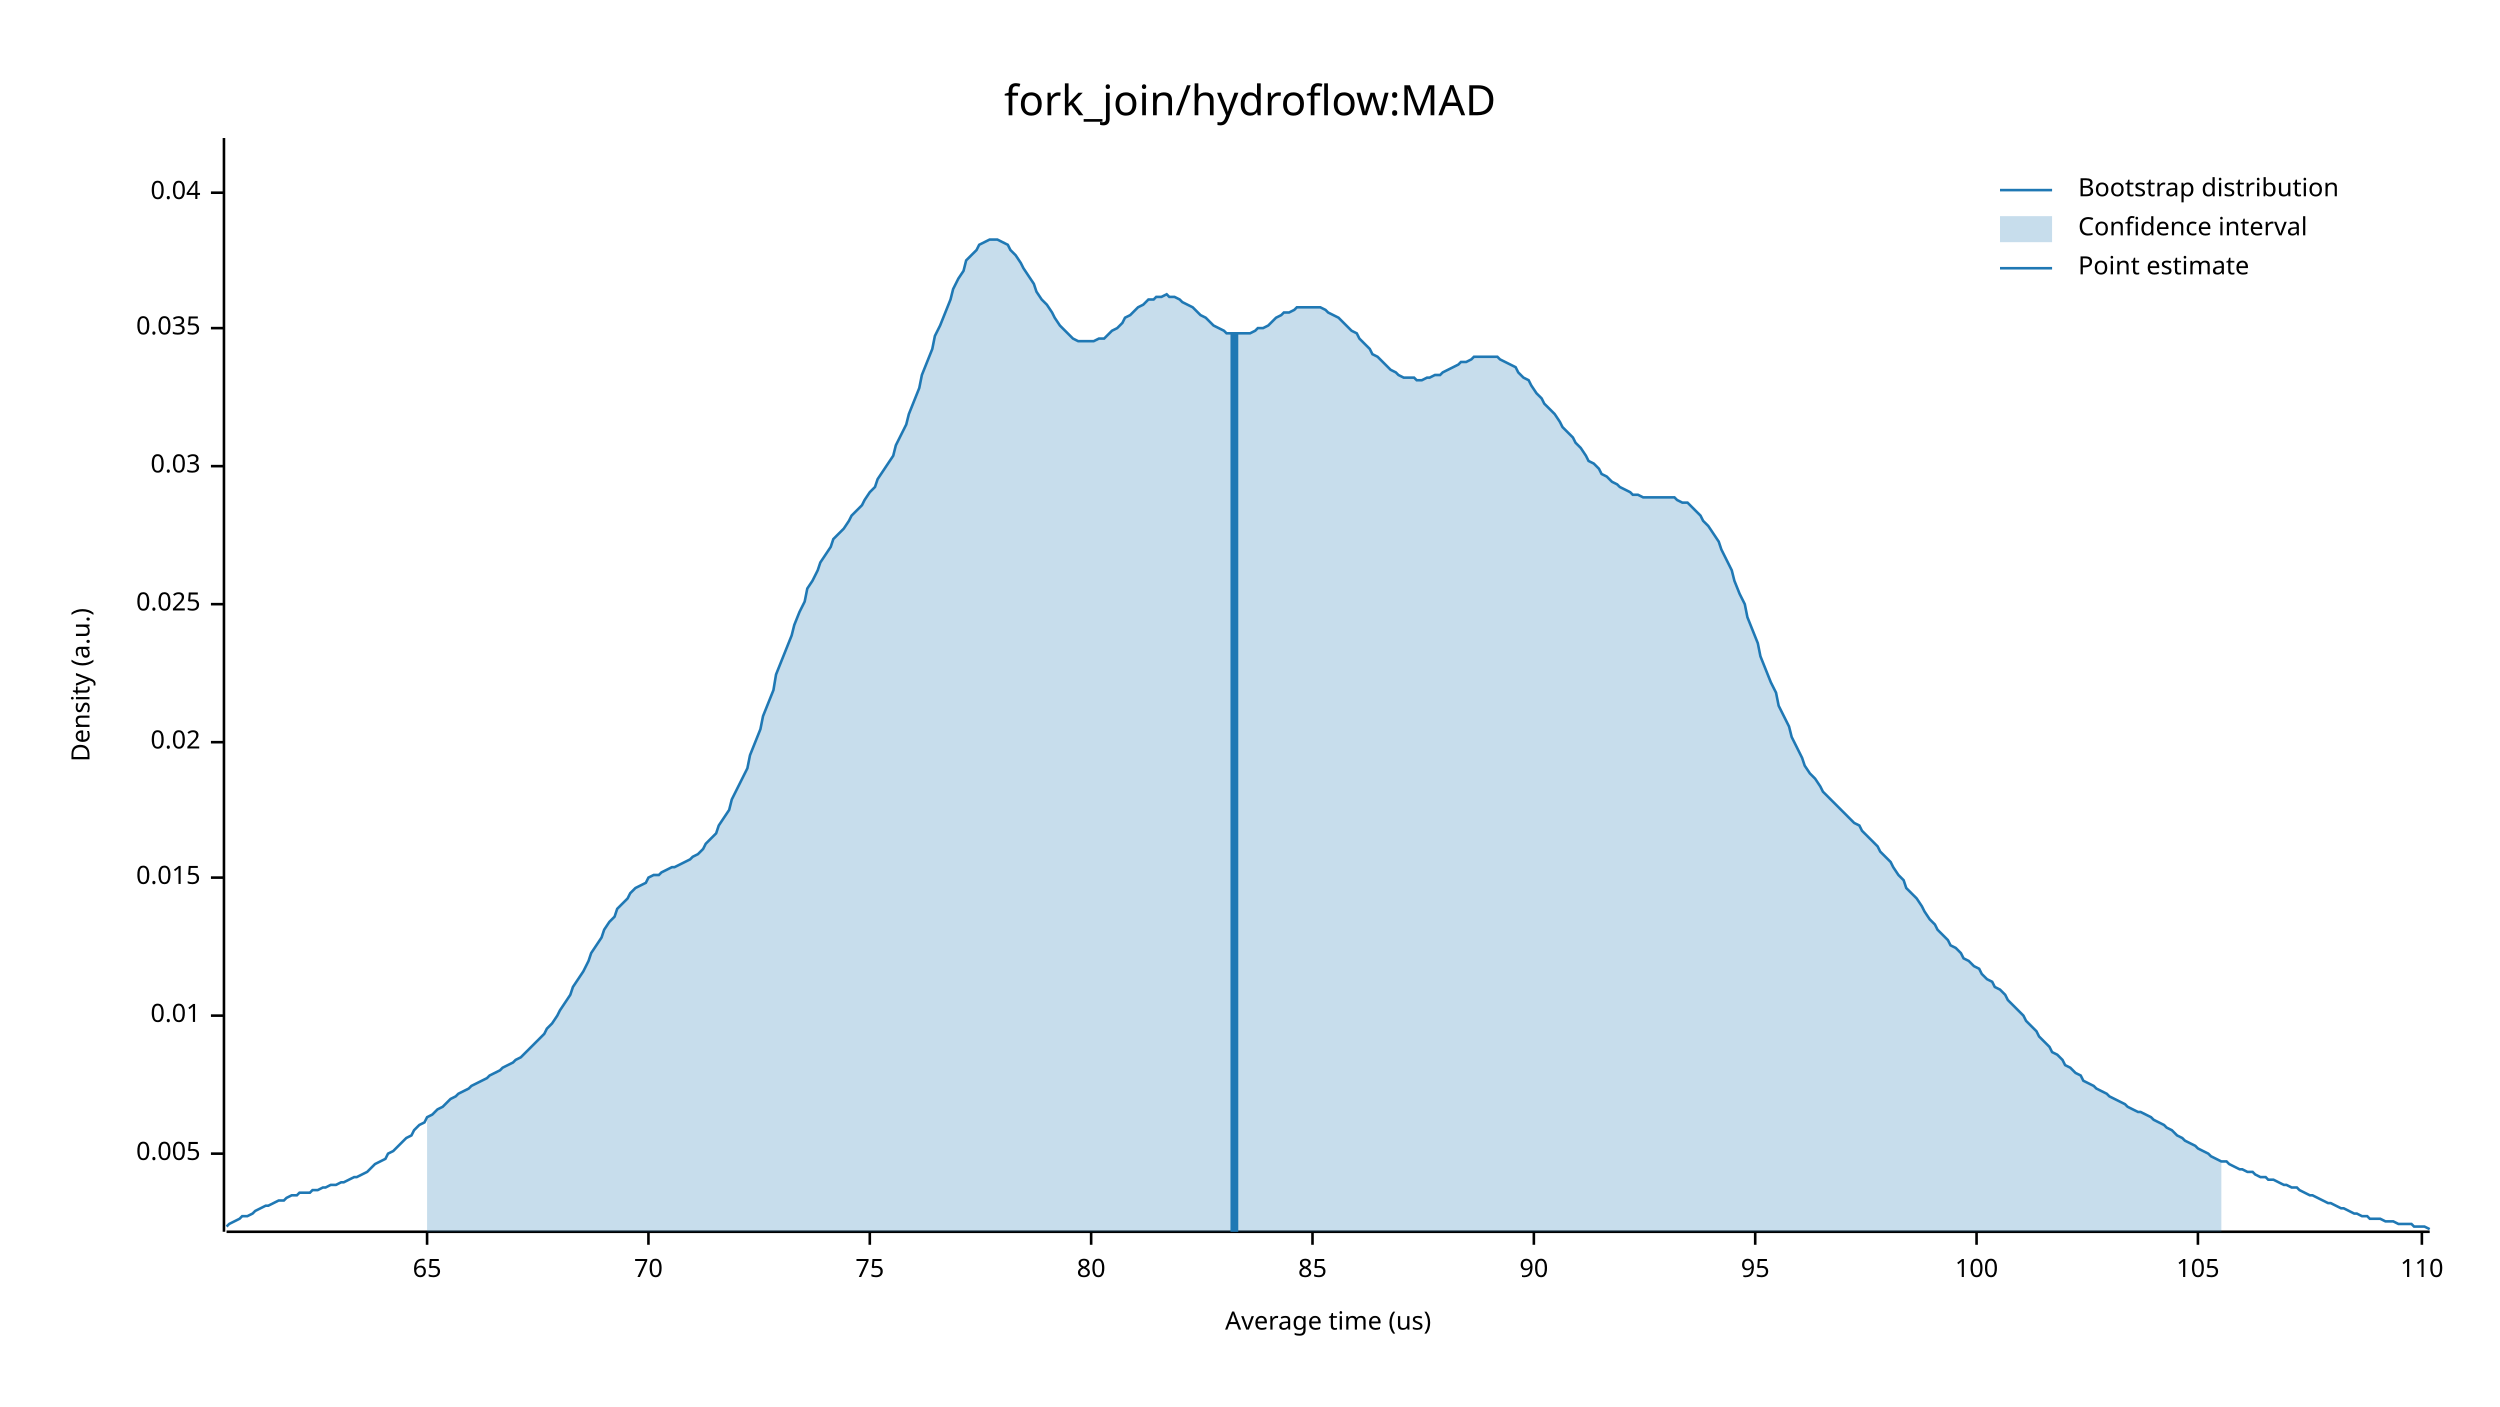
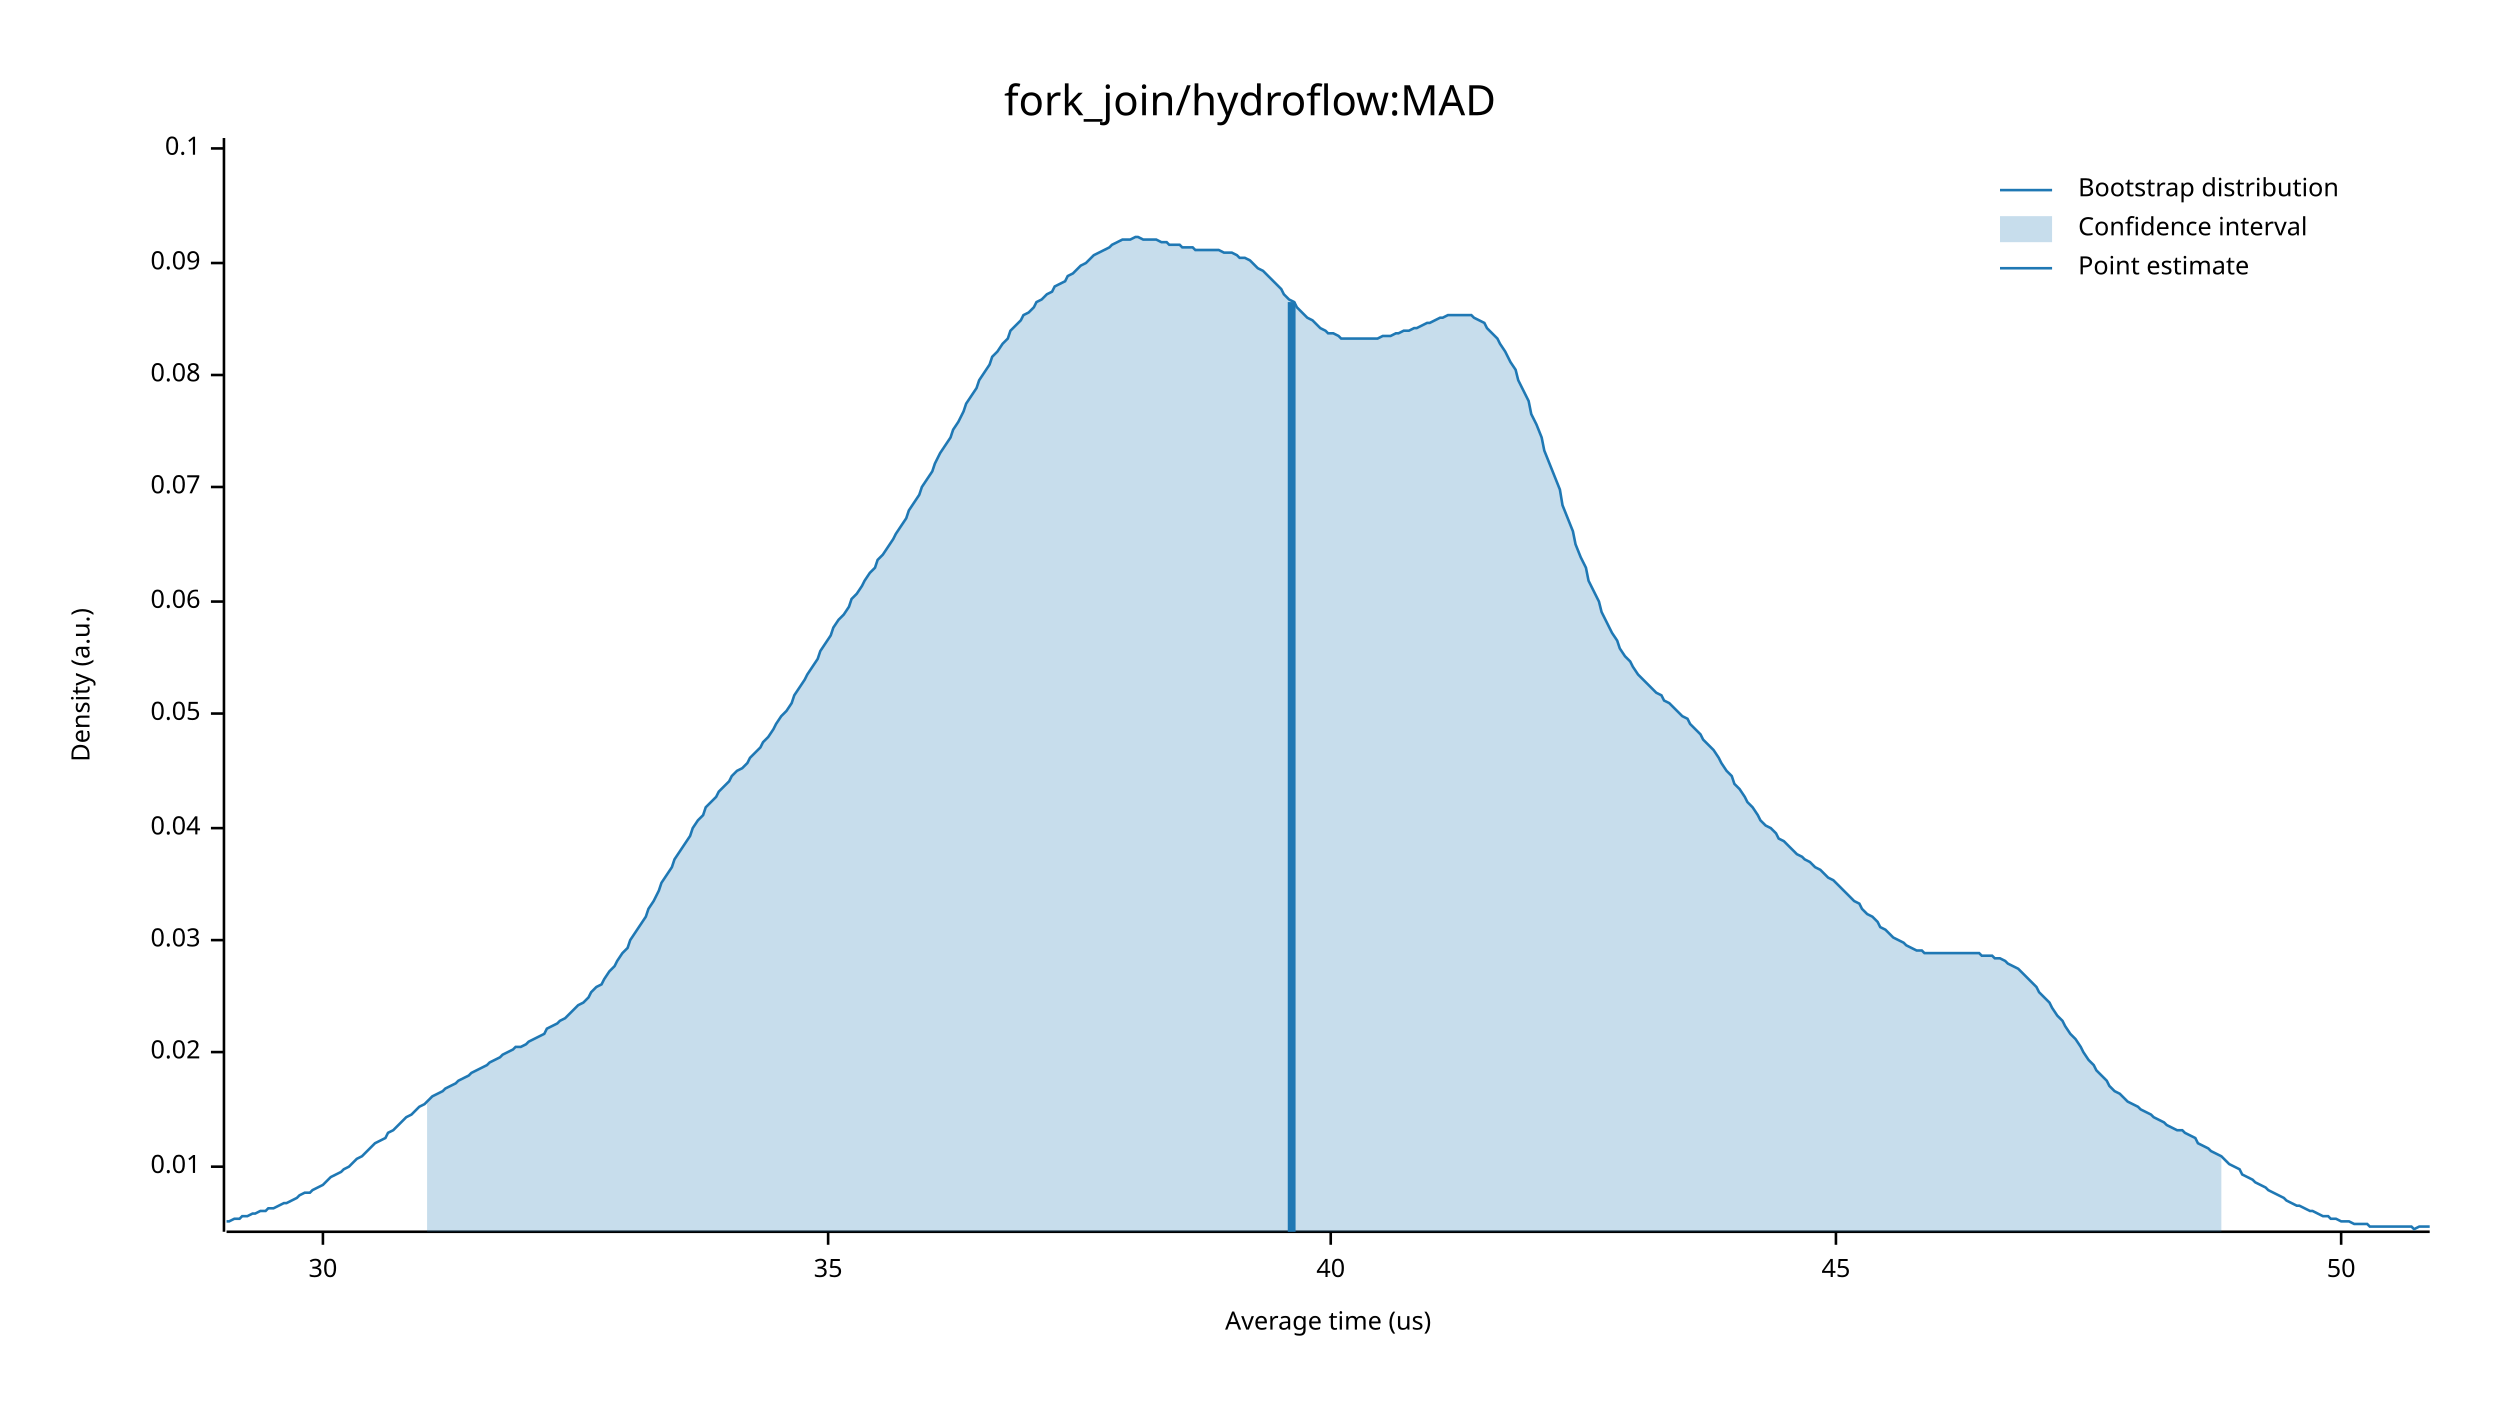
<svg xmlns="http://www.w3.org/2000/svg" width="960" height="540" viewBox="0 0 960 540">
  <text x="480" y="32" dy="0.76em" text-anchor="middle" font-family="sans-serif" font-size="16.129" opacity="1" fill="#000000">
fork_join/hydroflow:MAD
</text>
  <text x="27" y="263" dy="0.76em" text-anchor="middle" font-family="sans-serif" font-size="9.677" opacity="1" fill="#000000" transform="rotate(270, 27, 263)">
Density (a.u.)
</text>
  <text x="510" y="513" dy="-0.5ex" text-anchor="middle" font-family="sans-serif" font-size="9.677" opacity="1" fill="#000000">
Average time (us)
</text>
  <polyline fill="none" opacity="1" stroke="#000000" stroke-width="1" points="86,53 86,473 " />
-   <text x="77" y="443" dy="0.5ex" text-anchor="end" font-family="sans-serif" font-size="9.677" opacity="1" fill="#000000">
- 0.005
- </text>
-   <polyline fill="none" opacity="1" stroke="#000000" stroke-width="1" points="81,443 86,443 " />
-   <text x="77" y="390" dy="0.5ex" text-anchor="end" font-family="sans-serif" font-size="9.677" opacity="1" fill="#000000">
+   <text x="77" y="448" dy="0.5ex" text-anchor="end" font-family="sans-serif" font-size="9.677" opacity="1" fill="#000000">
0.01
</text>
-   <polyline fill="none" opacity="1" stroke="#000000" stroke-width="1" points="81,390 86,390 " />
-   <text x="77" y="337" dy="0.5ex" text-anchor="end" font-family="sans-serif" font-size="9.677" opacity="1" fill="#000000">
- 0.015
- </text>
-   <polyline fill="none" opacity="1" stroke="#000000" stroke-width="1" points="81,337 86,337 " />
-   <text x="77" y="285" dy="0.5ex" text-anchor="end" font-family="sans-serif" font-size="9.677" opacity="1" fill="#000000">
+   <polyline fill="none" opacity="1" stroke="#000000" stroke-width="1" points="81,448 86,448 " />
+   <text x="77" y="404" dy="0.5ex" text-anchor="end" font-family="sans-serif" font-size="9.677" opacity="1" fill="#000000">
0.02
</text>
-   <polyline fill="none" opacity="1" stroke="#000000" stroke-width="1" points="81,285 86,285 " />
-   <text x="77" y="232" dy="0.5ex" text-anchor="end" font-family="sans-serif" font-size="9.677" opacity="1" fill="#000000">
- 0.025
- </text>
-   <polyline fill="none" opacity="1" stroke="#000000" stroke-width="1" points="81,232 86,232 " />
-   <text x="77" y="179" dy="0.5ex" text-anchor="end" font-family="sans-serif" font-size="9.677" opacity="1" fill="#000000">
+   <polyline fill="none" opacity="1" stroke="#000000" stroke-width="1" points="81,404 86,404 " />
+   <text x="77" y="361" dy="0.5ex" text-anchor="end" font-family="sans-serif" font-size="9.677" opacity="1" fill="#000000">
0.03
</text>
-   <polyline fill="none" opacity="1" stroke="#000000" stroke-width="1" points="81,179 86,179 " />
-   <text x="77" y="126" dy="0.5ex" text-anchor="end" font-family="sans-serif" font-size="9.677" opacity="1" fill="#000000">
- 0.035
- </text>
-   <polyline fill="none" opacity="1" stroke="#000000" stroke-width="1" points="81,126 86,126 " />
-   <text x="77" y="74" dy="0.5ex" text-anchor="end" font-family="sans-serif" font-size="9.677" opacity="1" fill="#000000">
+   <polyline fill="none" opacity="1" stroke="#000000" stroke-width="1" points="81,361 86,361 " />
+   <text x="77" y="318" dy="0.5ex" text-anchor="end" font-family="sans-serif" font-size="9.677" opacity="1" fill="#000000">
0.04
</text>
-   <polyline fill="none" opacity="1" stroke="#000000" stroke-width="1" points="81,74 86,74 " />
+   <polyline fill="none" opacity="1" stroke="#000000" stroke-width="1" points="81,318 86,318 " />
+   <text x="77" y="274" dy="0.5ex" text-anchor="end" font-family="sans-serif" font-size="9.677" opacity="1" fill="#000000">
+ 0.05
+ </text>
+   <polyline fill="none" opacity="1" stroke="#000000" stroke-width="1" points="81,274 86,274 " />
+   <text x="77" y="231" dy="0.5ex" text-anchor="end" font-family="sans-serif" font-size="9.677" opacity="1" fill="#000000">
+ 0.06
+ </text>
+   <polyline fill="none" opacity="1" stroke="#000000" stroke-width="1" points="81,231 86,231 " />
+   <text x="77" y="187" dy="0.5ex" text-anchor="end" font-family="sans-serif" font-size="9.677" opacity="1" fill="#000000">
+ 0.07
+ </text>
+   <polyline fill="none" opacity="1" stroke="#000000" stroke-width="1" points="81,187 86,187 " />
+   <text x="77" y="144" dy="0.5ex" text-anchor="end" font-family="sans-serif" font-size="9.677" opacity="1" fill="#000000">
+ 0.08
+ </text>
+   <polyline fill="none" opacity="1" stroke="#000000" stroke-width="1" points="81,144 86,144 " />
+   <text x="77" y="101" dy="0.5ex" text-anchor="end" font-family="sans-serif" font-size="9.677" opacity="1" fill="#000000">
+ 0.09
+ </text>
+   <polyline fill="none" opacity="1" stroke="#000000" stroke-width="1" points="81,101 86,101 " />
+   <text x="77" y="57" dy="0.5ex" text-anchor="end" font-family="sans-serif" font-size="9.677" opacity="1" fill="#000000">
+ 0.1
+ </text>
+   <polyline fill="none" opacity="1" stroke="#000000" stroke-width="1" points="81,57 86,57 " />
  <polyline fill="none" opacity="1" stroke="#000000" stroke-width="1" points="87,473 933,473 " />
-   <text x="164" y="483" dy="0.76em" text-anchor="middle" font-family="sans-serif" font-size="9.677" opacity="1" fill="#000000">
- 65
+   <text x="124" y="483" dy="0.76em" text-anchor="middle" font-family="sans-serif" font-size="9.677" opacity="1" fill="#000000">
+ 30
</text>
-   <polyline fill="none" opacity="1" stroke="#000000" stroke-width="1" points="164,473 164,478 " />
-   <text x="249" y="483" dy="0.76em" text-anchor="middle" font-family="sans-serif" font-size="9.677" opacity="1" fill="#000000">
- 70
+   <polyline fill="none" opacity="1" stroke="#000000" stroke-width="1" points="124,473 124,478 " />
+   <text x="318" y="483" dy="0.76em" text-anchor="middle" font-family="sans-serif" font-size="9.677" opacity="1" fill="#000000">
+ 35
</text>
-   <polyline fill="none" opacity="1" stroke="#000000" stroke-width="1" points="249,473 249,478 " />
-   <text x="334" y="483" dy="0.76em" text-anchor="middle" font-family="sans-serif" font-size="9.677" opacity="1" fill="#000000">
- 75
+   <polyline fill="none" opacity="1" stroke="#000000" stroke-width="1" points="318,473 318,478 " />
+   <text x="511" y="483" dy="0.76em" text-anchor="middle" font-family="sans-serif" font-size="9.677" opacity="1" fill="#000000">
+ 40
</text>
-   <polyline fill="none" opacity="1" stroke="#000000" stroke-width="1" points="334,473 334,478 " />
-   <text x="419" y="483" dy="0.76em" text-anchor="middle" font-family="sans-serif" font-size="9.677" opacity="1" fill="#000000">
- 80
+   <polyline fill="none" opacity="1" stroke="#000000" stroke-width="1" points="511,473 511,478 " />
+   <text x="705" y="483" dy="0.76em" text-anchor="middle" font-family="sans-serif" font-size="9.677" opacity="1" fill="#000000">
+ 45
</text>
-   <polyline fill="none" opacity="1" stroke="#000000" stroke-width="1" points="419,473 419,478 " />
-   <text x="504" y="483" dy="0.76em" text-anchor="middle" font-family="sans-serif" font-size="9.677" opacity="1" fill="#000000">
- 85
+   <polyline fill="none" opacity="1" stroke="#000000" stroke-width="1" points="705,473 705,478 " />
+   <text x="899" y="483" dy="0.76em" text-anchor="middle" font-family="sans-serif" font-size="9.677" opacity="1" fill="#000000">
+ 50
</text>
-   <polyline fill="none" opacity="1" stroke="#000000" stroke-width="1" points="504,473 504,478 " />
-   <text x="589" y="483" dy="0.76em" text-anchor="middle" font-family="sans-serif" font-size="9.677" opacity="1" fill="#000000">
- 90
- </text>
-   <polyline fill="none" opacity="1" stroke="#000000" stroke-width="1" points="589,473 589,478 " />
-   <text x="674" y="483" dy="0.76em" text-anchor="middle" font-family="sans-serif" font-size="9.677" opacity="1" fill="#000000">
- 95
- </text>
-   <polyline fill="none" opacity="1" stroke="#000000" stroke-width="1" points="674,473 674,478 " />
-   <text x="759" y="483" dy="0.76em" text-anchor="middle" font-family="sans-serif" font-size="9.677" opacity="1" fill="#000000">
- 100
- </text>
-   <polyline fill="none" opacity="1" stroke="#000000" stroke-width="1" points="759,473 759,478 " />
-   <text x="844" y="483" dy="0.76em" text-anchor="middle" font-family="sans-serif" font-size="9.677" opacity="1" fill="#000000">
- 105
- </text>
-   <polyline fill="none" opacity="1" stroke="#000000" stroke-width="1" points="844,473 844,478 " />
-   <text x="930" y="483" dy="0.76em" text-anchor="middle" font-family="sans-serif" font-size="9.677" opacity="1" fill="#000000">
- 110
- </text>
-   <polyline fill="none" opacity="1" stroke="#000000" stroke-width="1" points="930,473 930,478 " />
-   <polyline fill="none" opacity="1" stroke="#1F78B4" stroke-width="1" points="87,471 88,470 90,469 92,468 93,467 95,467 97,466 98,465 100,464 102,463 103,463 105,462 107,461 109,461 110,460 112,459 114,459 115,458 117,458 119,458 120,457 122,457 124,456 125,456 127,455 129,455 131,454 132,454 134,453 136,452 137,452 139,451 141,450 142,449 144,447 146,446 148,445 149,443 151,442 153,440 154,439 156,437 158,436 159,434 161,432 163,431 164,429 166,428 168,426 170,425 171,424 173,422 175,421 176,420 178,419 180,418 181,417 183,416 185,415 187,414 188,413 190,412 192,411 193,410 195,409 197,408 198,407 200,406 202,404 203,403 205,401 207,399 209,397 210,395 212,393 214,390 215,388 217,385 219,382 220,379 222,376 224,373 226,369 227,366 229,363 231,360 232,357 234,354 236,352 237,349 239,347 241,345 242,343 244,341 246,340 248,339 249,337 251,336 253,336 254,335 256,334 258,333 259,333 261,332 263,331 265,330 266,329 268,328 270,326 271,324 273,322 275,320 276,317 278,314 280,311 281,307 283,303 285,299 287,295 288,290 290,285 292,280 293,275 295,270 297,265 298,259 300,254 302,249 304,244 305,240 307,235 309,231 310,226 312,223 314,219 315,216 317,213 319,210 320,207 322,205 324,203 326,200 327,198 329,196 331,194 332,192 334,189 336,187 337,184 339,181 341,178 343,175 344,171 346,167 348,163 349,159 351,154 353,149 354,144 356,139 358,134 359,129 361,125 363,120 365,115 366,111 368,107 370,104 371,100 373,98 375,96 376,94 378,93 380,92 381,92 383,92 385,93 387,94 388,96 390,98 392,101 393,103 395,106 397,109 398,112 400,115 402,117 404,120 405,122 407,125 409,127 410,128 412,130 414,131 415,131 417,131 419,131 420,131 422,130 424,130 426,128 427,127 429,126 431,124 432,122 434,121 436,119 437,118 439,117 441,115 443,115 444,114 446,114 448,113 449,114 451,114 453,115 454,116 456,117 458,118 459,119 461,121 463,122 465,124 466,125 468,126 470,127 471,128 473,128 475,128 476,128 478,128 480,128 482,127 483,126 485,126 487,125 488,124 490,122 492,121 493,120 495,120 497,119 498,118 500,118 502,118 504,118 505,118 507,118 509,119 510,120 512,121 514,122 515,123 517,125 519,127 521,128 522,130 524,132 526,134 527,136 529,137 531,139 532,140 534,142 536,143 537,144 539,145 541,145 543,145 544,146 546,146 548,145 549,145 551,144 553,144 554,143 556,142 558,141 560,140 561,139 563,139 565,138 566,137 568,137 570,137 571,137 573,137 575,137 576,138 578,139 580,140 582,141 583,143 585,145 587,146 588,148 590,151 592,153 593,155 595,157 597,159 599,162 600,164 602,166 604,168 605,170 607,172 609,175 610,177 612,178 614,180 615,182 617,183 619,185 621,186 622,187 624,188 626,189 627,190 629,190 631,191 632,191 634,191 636,191 638,191 639,191 641,191 643,191 644,192 646,193 648,193 649,194 651,196 653,198 654,200 656,202 658,205 660,208 661,211 663,215 665,219 666,223 668,228 670,232 671,237 673,242 675,247 676,252 678,257 680,262 682,266 683,271 685,275 687,279 688,283 690,287 692,291 693,294 695,297 697,299 699,302 700,304 702,306 704,308 705,309 707,311 709,313 710,314 712,316 714,317 715,319 717,321 719,323 721,325 722,327 724,329 726,331 727,333 729,336 731,338 732,341 734,343 736,345 738,348 739,350 741,353 743,355 744,357 746,359 748,361 749,363 751,364 753,366 754,368 756,369 758,371 760,372 761,374 763,376 765,377 766,379 768,380 770,382 771,384 773,386 775,388 777,390 778,392 780,394 782,396 783,398 785,400 787,402 788,404 790,405 792,407 793,409 795,410 797,412 799,413 800,415 802,416 804,417 805,418 807,419 809,420 810,421 812,422 814,423 816,424 817,425 819,426 821,427 822,427 824,428 826,429 827,430 829,431 831,432 832,433 834,434 836,436 838,437 839,438 841,439 843,440 844,441 846,442 848,443 849,444 851,445 853,446 855,446 856,447 858,448 860,449 861,449 863,450 865,450 866,451 868,452 870,452 871,453 873,453 875,454 877,455 878,455 880,456 882,456 883,457 885,458 887,459 888,459 890,460 892,461 894,462 895,462 897,463 899,464 900,464 902,465 904,466 905,466 907,467 909,467 910,468 912,468 914,468 916,469 917,469 919,469 921,470 922,470 924,470 926,470 927,471 929,471 931,471 933,472 " />
-   <polygon opacity="0.25" fill="#1F78B4" points="164,429 166,428 168,426 170,425 171,424 173,422 175,421 176,420 178,419 180,418 181,417 183,416 185,415 187,414 188,413 190,412 192,411 193,410 195,409 197,408 198,407 200,406 202,404 203,403 205,401 207,399 209,397 210,395 212,393 214,390 215,388 217,385 219,382 220,379 222,376 224,373 226,369 227,366 229,363 231,360 232,357 234,354 236,352 237,349 239,347 241,345 242,343 244,341 246,340 248,339 249,337 251,336 253,336 254,335 256,334 258,333 259,333 261,332 263,331 265,330 266,329 268,328 270,326 271,324 273,322 275,320 276,317 278,314 280,311 281,307 283,303 285,299 287,295 288,290 290,285 292,280 293,275 295,270 297,265 298,259 300,254 302,249 304,244 305,240 307,235 309,231 310,226 312,223 314,219 315,216 317,213 319,210 320,207 322,205 324,203 326,200 327,198 329,196 331,194 332,192 334,189 336,187 337,184 339,181 341,178 343,175 344,171 346,167 348,163 349,159 351,154 353,149 354,144 356,139 358,134 359,129 361,125 363,120 365,115 366,111 368,107 370,104 371,100 373,98 375,96 376,94 378,93 380,92 381,92 383,92 385,93 387,94 388,96 390,98 392,101 393,103 395,106 397,109 398,112 400,115 402,117 404,120 405,122 407,125 409,127 410,128 412,130 414,131 415,131 417,131 419,131 420,131 422,130 424,130 426,128 427,127 429,126 431,124 432,122 434,121 436,119 437,118 439,117 441,115 443,115 444,114 446,114 448,113 449,114 451,114 453,115 454,116 456,117 458,118 459,119 461,121 463,122 465,124 466,125 468,126 470,127 471,128 473,128 475,128 476,128 478,128 480,128 482,127 483,126 485,126 487,125 488,124 490,122 492,121 493,120 495,120 497,119 498,118 500,118 502,118 504,118 505,118 507,118 509,119 510,120 512,121 514,122 515,123 517,125 519,127 521,128 522,130 524,132 526,134 527,136 529,137 531,139 532,140 534,142 536,143 537,144 539,145 541,145 543,145 544,146 546,146 548,145 549,145 551,144 553,144 554,143 556,142 558,141 560,140 561,139 563,139 565,138 566,137 568,137 570,137 571,137 573,137 575,137 576,138 578,139 580,140 582,141 583,143 585,145 587,146 588,148 590,151 592,153 593,155 595,157 597,159 599,162 600,164 602,166 604,168 605,170 607,172 609,175 610,177 612,178 614,180 615,182 617,183 619,185 621,186 622,187 624,188 626,189 627,190 629,190 631,191 632,191 634,191 636,191 638,191 639,191 641,191 643,191 644,192 646,193 648,193 649,194 651,196 653,198 654,200 656,202 658,205 660,208 661,211 663,215 665,219 666,223 668,228 670,232 671,237 673,242 675,247 676,252 678,257 680,262 682,266 683,271 685,275 687,279 688,283 690,287 692,291 693,294 695,297 697,299 699,302 700,304 702,306 704,308 705,309 707,311 709,313 710,314 712,316 714,317 715,319 717,321 719,323 721,325 722,327 724,329 726,331 727,333 729,336 731,338 732,341 734,343 736,345 738,348 739,350 741,353 743,355 744,357 746,359 748,361 749,363 751,364 753,366 754,368 756,369 758,371 760,372 761,374 763,376 765,377 766,379 768,380 770,382 771,384 773,386 775,388 777,390 778,392 780,394 782,396 783,398 785,400 787,402 788,404 790,405 792,407 793,409 795,410 797,412 799,413 800,415 802,416 804,417 805,418 807,419 809,420 810,421 812,422 814,423 816,424 817,425 819,426 821,427 822,427 824,428 826,429 827,430 829,431 831,432 832,433 834,434 836,436 838,437 839,438 841,439 843,440 844,441 846,442 848,443 849,444 851,445 853,446 853,473 164,473 " />
-   <polyline fill="none" opacity="1" stroke="#1F78B4" stroke-width="3" points="474,473 474,128 " />
+   <polyline fill="none" opacity="1" stroke="#000000" stroke-width="1" points="899,473 899,478 " />
+   <polyline fill="none" opacity="1" stroke="#1F78B4" stroke-width="1" points="87,469 88,469 90,468 92,468 93,467 95,467 97,466 98,466 100,465 102,465 103,464 105,464 107,463 109,462 110,462 112,461 114,460 115,459 117,458 119,458 120,457 122,456 124,455 125,454 127,452 129,451 131,450 132,449 134,448 136,446 137,445 139,444 141,442 142,441 144,439 146,438 148,437 149,435 151,434 153,432 154,431 156,429 158,428 159,427 161,425 163,424 164,423 166,421 168,420 170,419 171,418 173,417 175,416 176,415 178,414 180,413 181,412 183,411 185,410 187,409 188,408 190,407 192,406 193,405 195,404 197,403 198,402 200,402 202,401 203,400 205,399 207,398 209,397 210,395 212,394 214,393 215,392 217,391 219,389 220,388 222,386 224,385 226,383 227,381 229,379 231,378 232,376 234,373 236,371 237,369 239,366 241,364 242,361 244,358 246,355 248,352 249,349 251,346 253,342 254,339 256,336 258,333 259,330 261,327 263,324 265,321 266,318 268,315 270,313 271,310 273,308 275,306 276,304 278,302 280,300 281,298 283,296 285,295 287,293 288,291 290,289 292,287 293,285 295,283 297,280 298,278 300,275 302,273 304,270 305,267 307,264 309,261 310,259 312,256 314,253 315,250 317,247 319,244 320,241 322,238 324,236 326,233 327,230 329,228 331,225 332,223 334,220 336,218 337,215 339,213 341,210 343,207 344,205 346,202 348,199 349,196 351,193 353,190 354,187 356,184 358,181 359,178 361,174 363,171 365,168 366,165 368,162 370,158 371,155 373,152 375,149 376,146 378,143 380,140 381,137 383,135 385,132 387,130 388,127 390,125 392,123 393,121 395,120 397,118 398,116 400,115 402,113 404,112 405,110 407,109 409,108 410,106 412,105 414,103 415,102 417,101 419,99 420,98 422,97 424,96 426,95 427,94 429,93 431,92 432,92 434,92 436,91 437,91 439,92 441,92 443,92 444,92 446,93 448,93 449,94 451,94 453,94 454,95 456,95 458,95 459,96 461,96 463,96 465,96 466,96 468,96 470,97 471,97 473,97 475,98 476,99 478,99 480,100 482,102 483,103 485,104 487,106 488,107 490,109 492,111 493,113 495,115 497,116 498,118 500,120 502,122 504,123 505,124 507,126 509,127 510,128 512,128 514,129 515,130 517,130 519,130 521,130 522,130 524,130 526,130 527,130 529,130 531,129 532,129 534,129 536,128 537,128 539,127 541,127 543,126 544,126 546,125 548,124 549,124 551,123 553,122 554,122 556,121 558,121 560,121 561,121 563,121 565,121 566,122 568,123 570,124 571,126 573,128 575,130 576,132 578,135 580,139 582,142 583,146 585,150 587,154 588,159 590,163 592,168 593,173 595,178 597,183 599,188 600,194 602,199 604,204 605,209 607,214 609,218 610,223 612,227 614,231 615,235 617,239 619,243 621,246 622,249 624,252 626,254 627,256 629,259 631,261 632,262 634,264 636,266 638,267 639,269 641,270 643,272 644,273 646,275 648,276 649,278 651,280 653,282 654,284 656,286 658,288 660,291 661,293 663,296 665,298 666,301 668,303 670,306 671,308 673,310 675,313 676,315 678,317 680,318 682,320 683,322 685,323 687,325 688,326 690,328 692,329 693,330 695,331 697,333 699,334 700,335 702,337 704,338 705,339 707,341 709,343 710,344 712,346 714,347 715,349 717,351 719,352 721,354 722,356 724,357 726,359 727,360 729,361 731,362 732,363 734,364 736,365 738,365 739,366 741,366 743,366 744,366 746,366 748,366 749,366 751,366 753,366 754,366 756,366 758,366 760,366 761,367 763,367 765,367 766,368 768,368 770,369 771,370 773,371 775,372 777,374 778,375 780,377 782,379 783,381 785,383 787,385 788,387 790,390 792,392 793,394 795,397 797,399 799,402 800,404 802,407 804,409 805,411 807,413 809,415 810,417 812,419 814,420 816,422 817,423 819,424 821,425 822,426 824,427 826,428 827,429 829,430 831,431 832,432 834,433 836,434 838,434 839,435 841,436 843,437 844,439 846,440 848,441 849,442 851,443 853,444 855,446 856,447 858,448 860,449 861,451 863,452 865,453 866,454 868,455 870,456 871,457 873,458 875,459 877,460 878,461 880,462 882,463 883,463 885,464 887,465 888,465 890,466 892,467 894,467 895,468 897,468 899,469 900,469 902,469 904,470 905,470 907,470 909,470 910,471 912,471 914,471 916,471 917,471 919,471 921,471 922,471 924,471 926,471 927,472 929,471 931,471 933,471 " />
+   <polygon opacity="0.25" fill="#1F78B4" points="164,423 166,421 168,420 170,419 171,418 173,417 175,416 176,415 178,414 180,413 181,412 183,411 185,410 187,409 188,408 190,407 192,406 193,405 195,404 197,403 198,402 200,402 202,401 203,400 205,399 207,398 209,397 210,395 212,394 214,393 215,392 217,391 219,389 220,388 222,386 224,385 226,383 227,381 229,379 231,378 232,376 234,373 236,371 237,369 239,366 241,364 242,361 244,358 246,355 248,352 249,349 251,346 253,342 254,339 256,336 258,333 259,330 261,327 263,324 265,321 266,318 268,315 270,313 271,310 273,308 275,306 276,304 278,302 280,300 281,298 283,296 285,295 287,293 288,291 290,289 292,287 293,285 295,283 297,280 298,278 300,275 302,273 304,270 305,267 307,264 309,261 310,259 312,256 314,253 315,250 317,247 319,244 320,241 322,238 324,236 326,233 327,230 329,228 331,225 332,223 334,220 336,218 337,215 339,213 341,210 343,207 344,205 346,202 348,199 349,196 351,193 353,190 354,187 356,184 358,181 359,178 361,174 363,171 365,168 366,165 368,162 370,158 371,155 373,152 375,149 376,146 378,143 380,140 381,137 383,135 385,132 387,130 388,127 390,125 392,123 393,121 395,120 397,118 398,116 400,115 402,113 404,112 405,110 407,109 409,108 410,106 412,105 414,103 415,102 417,101 419,99 420,98 422,97 424,96 426,95 427,94 429,93 431,92 432,92 434,92 436,91 437,91 439,92 441,92 443,92 444,92 446,93 448,93 449,94 451,94 453,94 454,95 456,95 458,95 459,96 461,96 463,96 465,96 466,96 468,96 470,97 471,97 473,97 475,98 476,99 478,99 480,100 482,102 483,103 485,104 487,106 488,107 490,109 492,111 493,113 495,115 497,116 498,118 500,120 502,122 504,123 505,124 507,126 509,127 510,128 512,128 514,129 515,130 517,130 519,130 521,130 522,130 524,130 526,130 527,130 529,130 531,129 532,129 534,129 536,128 537,128 539,127 541,127 543,126 544,126 546,125 548,124 549,124 551,123 553,122 554,122 556,121 558,121 560,121 561,121 563,121 565,121 566,122 568,123 570,124 571,126 573,128 575,130 576,132 578,135 580,139 582,142 583,146 585,150 587,154 588,159 590,163 592,168 593,173 595,178 597,183 599,188 600,194 602,199 604,204 605,209 607,214 609,218 610,223 612,227 614,231 615,235 617,239 619,243 621,246 622,249 624,252 626,254 627,256 629,259 631,261 632,262 634,264 636,266 638,267 639,269 641,270 643,272 644,273 646,275 648,276 649,278 651,280 653,282 654,284 656,286 658,288 660,291 661,293 663,296 665,298 666,301 668,303 670,306 671,308 673,310 675,313 676,315 678,317 680,318 682,320 683,322 685,323 687,325 688,326 690,328 692,329 693,330 695,331 697,333 699,334 700,335 702,337 704,338 705,339 707,341 709,343 710,344 712,346 714,347 715,349 717,351 719,352 721,354 722,356 724,357 726,359 727,360 729,361 731,362 732,363 734,364 736,365 738,365 739,366 741,366 743,366 744,366 746,366 748,366 749,366 751,366 753,366 754,366 756,366 758,366 760,366 761,367 763,367 765,367 766,368 768,368 770,369 771,370 773,371 775,372 777,374 778,375 780,377 782,379 783,381 785,383 787,385 788,387 790,390 792,392 793,394 795,397 797,399 799,402 800,404 802,407 804,409 805,411 807,413 809,415 810,417 812,419 814,420 816,422 817,423 819,424 821,425 822,426 824,427 826,428 827,429 829,430 831,431 832,432 834,433 836,434 838,434 839,435 841,436 843,437 844,439 846,440 848,441 849,442 851,443 853,444 853,473 164,473 " />
+   <polyline fill="none" opacity="1" stroke="#1F78B4" stroke-width="3" points="496,473 496,116 " />
  <text x="798" y="68" dy="0.76em" text-anchor="start" font-family="sans-serif" font-size="9.677" opacity="1" fill="#000000">
Bootstrap distribution
</text>
  <text x="798" y="83" dy="0.76em" text-anchor="start" font-family="sans-serif" font-size="9.677" opacity="1" fill="#000000">
Confidence interval
</text>
  <text x="798" y="98" dy="0.76em" text-anchor="start" font-family="sans-serif" font-size="9.677" opacity="1" fill="#000000">
Point estimate
</text>
  <polyline fill="none" opacity="1" stroke="#1F78B4" stroke-width="1" points="768,73 788,73 " />
  <rect x="768" y="83" width="20" height="10" opacity="0.25" fill="#1F78B4" stroke="none" />
  <polyline fill="none" opacity="1" stroke="#1F78B4" stroke-width="1" points="768,103 788,103 " />
</svg>
